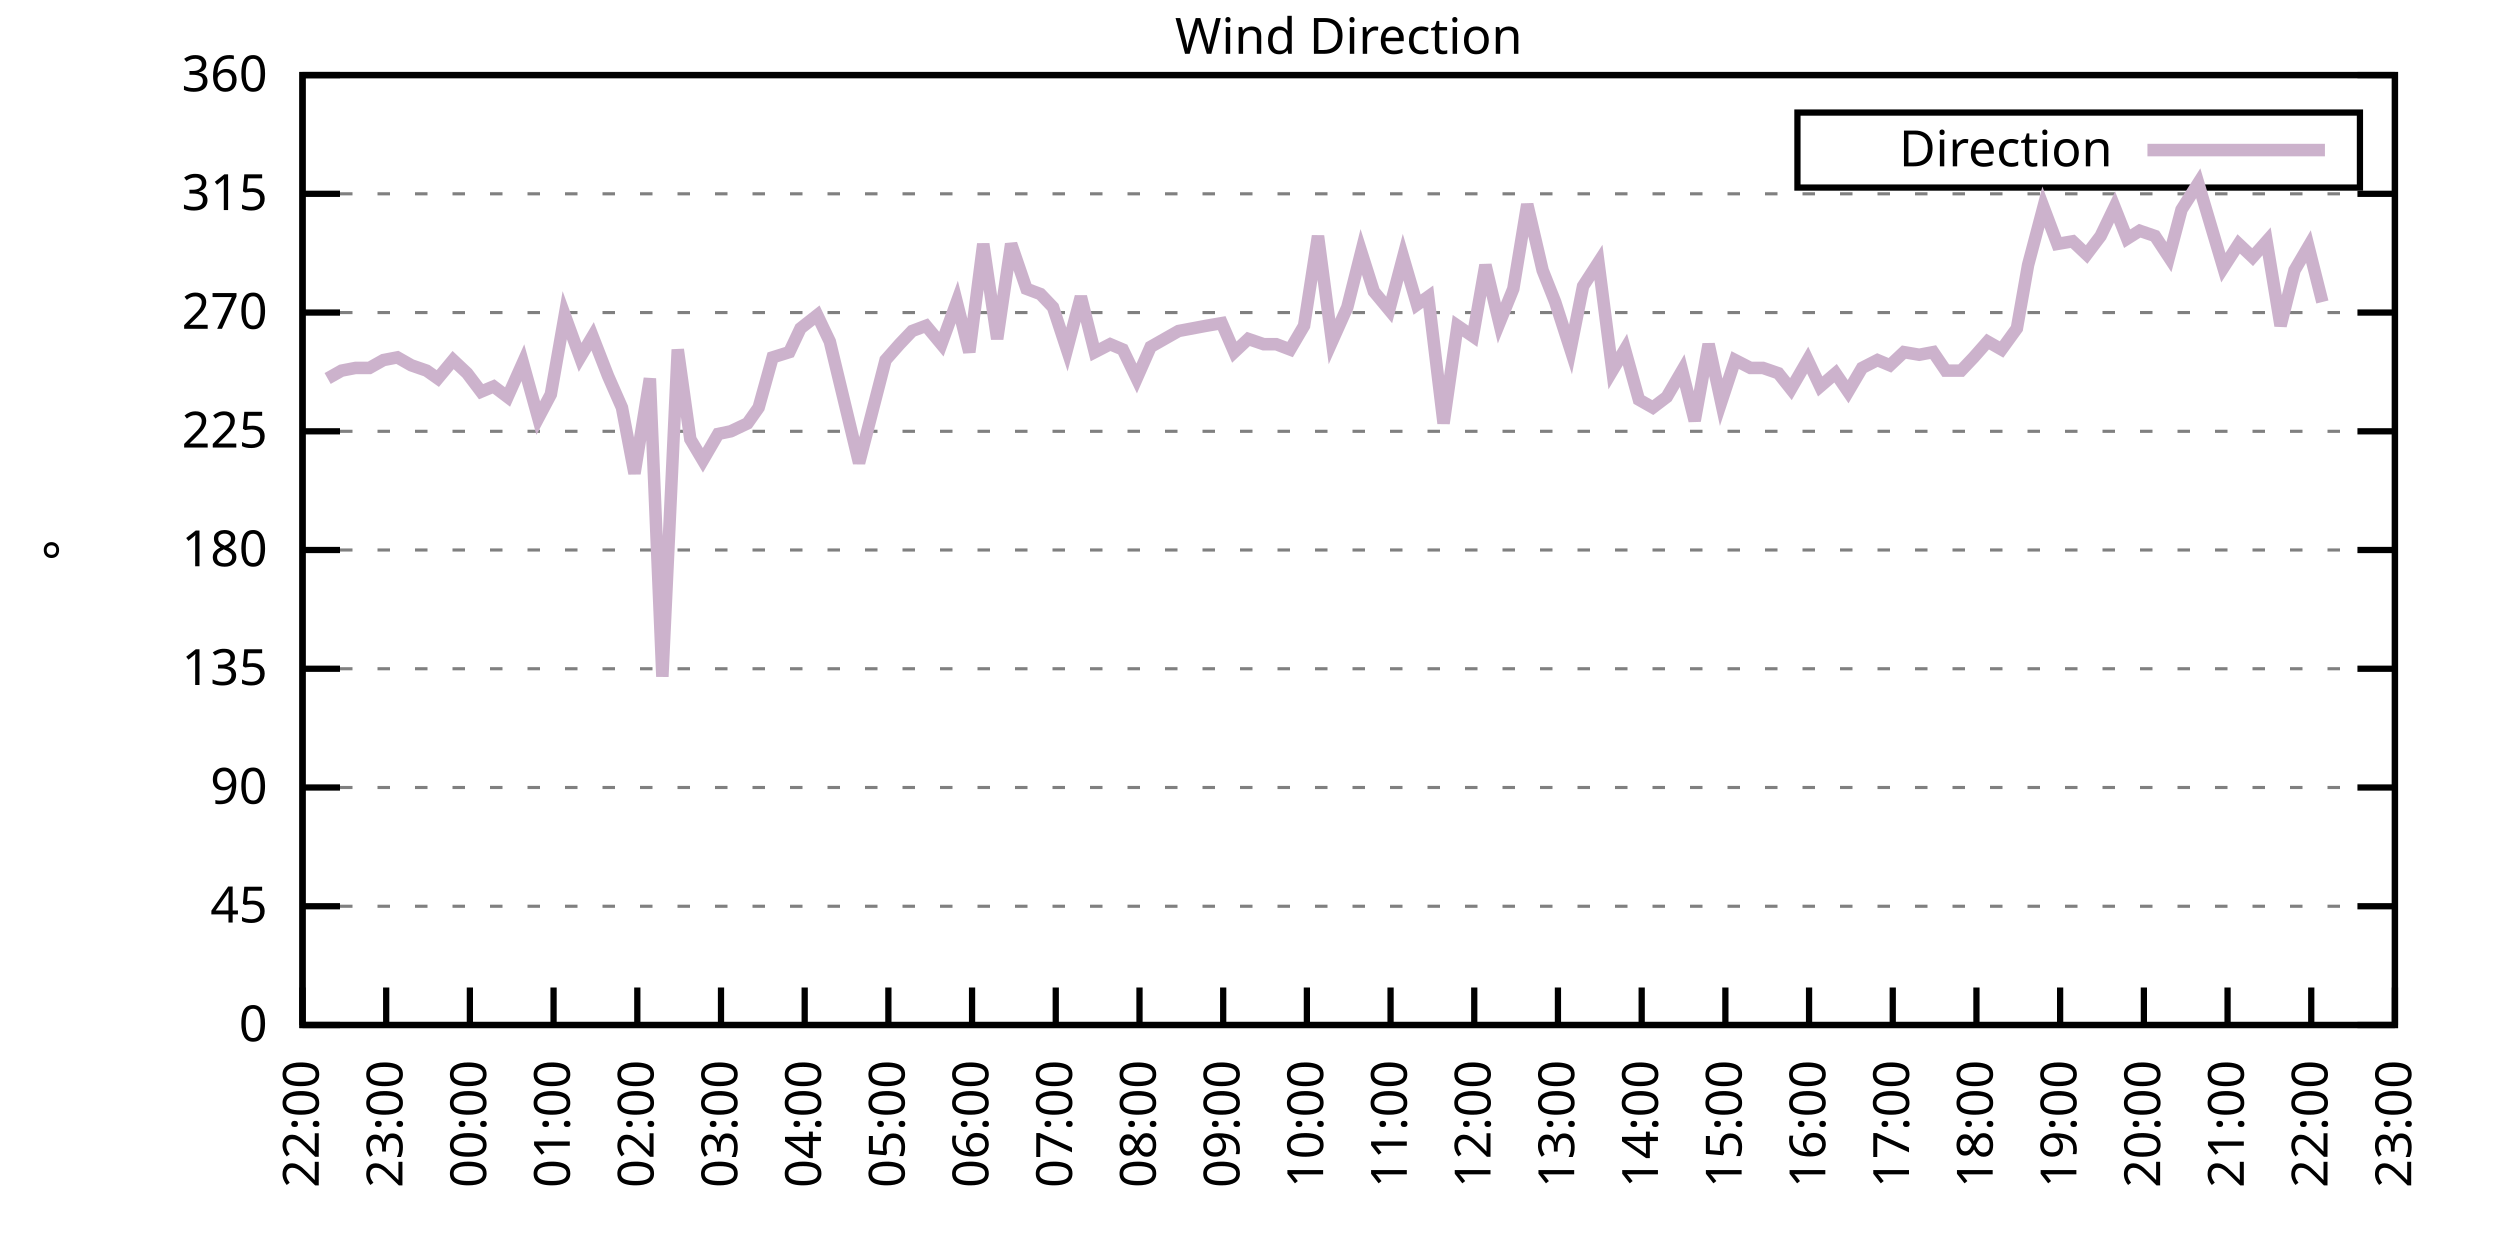
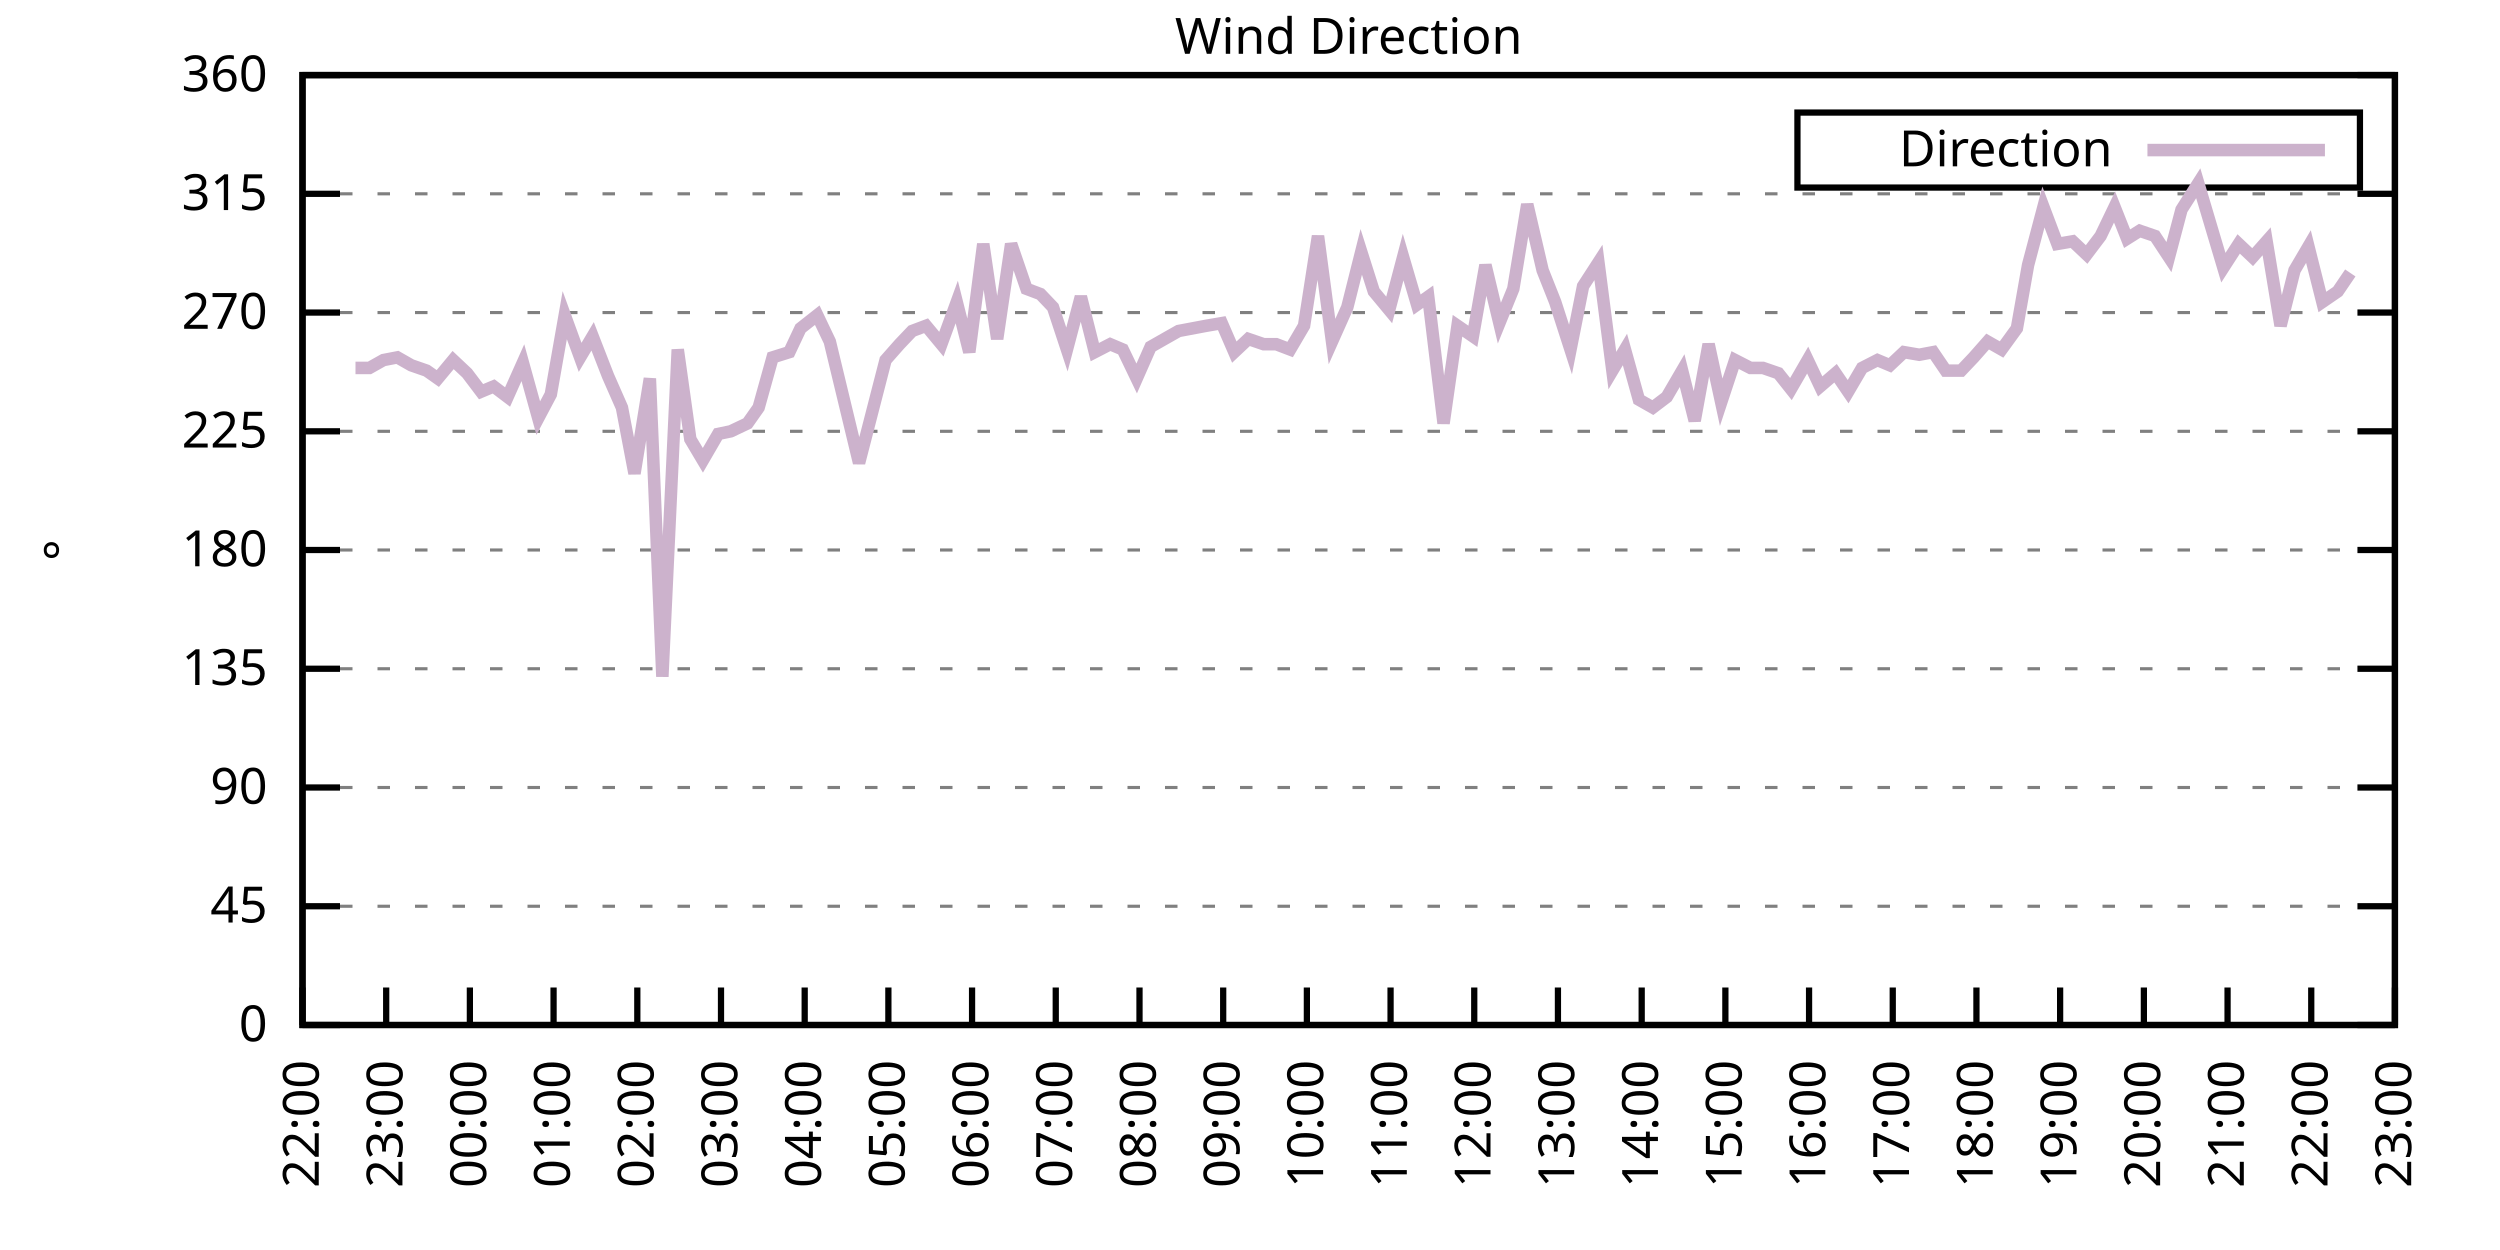
<svg xmlns="http://www.w3.org/2000/svg" xmlns:xlink="http://www.w3.org/1999/xlink" width="400" height="200" viewBox="0 0 400 200">
  <g id="gnuplot_canvas">
    <rect x="0" y="0" width="400" height="200" fill="none" />
    <defs>
      <circle id="gpDot" r="0.5" stroke-width="0.5" stroke="currentColor" />
      <path id="gpPt0" stroke-width="0.333" stroke="currentColor" d="M-1,0 h2 M0,-1 v2" />
      <path id="gpPt1" stroke-width="0.333" stroke="currentColor" d="M-1,-1 L1,1 M1,-1 L-1,1" />
      <path id="gpPt2" stroke-width="0.333" stroke="currentColor" d="M-1,0 L1,0 M0,-1 L0,1 M-1,-1 L1,1 M-1,1 L1,-1" />
      <rect id="gpPt3" stroke-width="0.333" stroke="currentColor" x="-1" y="-1" width="2" height="2" />
      <rect id="gpPt4" stroke-width="0.333" stroke="currentColor" fill="currentColor" x="-1" y="-1" width="2" height="2" />
      <circle id="gpPt5" stroke-width="0.333" stroke="currentColor" cx="0" cy="0" r="1" />
      <use xlink:href="#gpPt5" id="gpPt6" fill="currentColor" stroke="none" />
      <path id="gpPt7" stroke-width="0.333" stroke="currentColor" d="M0,-1.33 L-1.33,0.67 L1.33,0.67 z" />
      <use xlink:href="#gpPt7" id="gpPt8" fill="currentColor" stroke="none" />
      <use xlink:href="#gpPt7" id="gpPt9" stroke="currentColor" transform="rotate(180)" />
      <use xlink:href="#gpPt9" id="gpPt10" fill="currentColor" stroke="none" />
      <use xlink:href="#gpPt3" id="gpPt11" stroke="currentColor" transform="rotate(45)" />
      <use xlink:href="#gpPt11" id="gpPt12" fill="currentColor" stroke="none" />
      <path id="gpPt13" stroke-width="0.333" stroke="currentColor" d="M0,1.330 L1.265,0.411 L0.782,-1.067 L-0.782,-1.076 L-1.265,0.411 z" />
      <use xlink:href="#gpPt13" id="gpPt14" fill="currentColor" stroke="none" />
      <filter id="textbox" filterUnits="objectBoundingBox" x="0" y="0" height="1" width="1">
        <feFlood flood-color="white" flood-opacity="1" result="bgnd" />
        <feComposite in="SourceGraphic" in2="bgnd" operator="atop" />
      </filter>
      <filter id="greybox" filterUnits="objectBoundingBox" x="0" y="0" height="1" width="1">
        <feFlood flood-color="lightgrey" flood-opacity="1" result="grey" />
        <feComposite in="SourceGraphic" in2="grey" operator="atop" />
      </filter>
    </defs>
    <g fill="none" color="white" stroke="currentColor" stroke-width="1.00" stroke-linecap="butt" stroke-linejoin="miter">
</g>
    <g fill="none" color="black" stroke="currentColor" stroke-width="1.00" stroke-linecap="butt" stroke-linejoin="miter">
      <g stroke="none" shape-rendering="crispEdges">
        <polygon fill="rgb(255, 255, 255)" points="48.40,164.00 383.18,164.00 383.18,12.02 48.40,12.02 " />
      </g>
    </g>
    <g fill="none" color="black" stroke="currentColor" stroke-width="1.00" stroke-linecap="butt" stroke-linejoin="miter">
</g>
    <g fill="none" color="black" stroke="black" stroke-width="0.50" stroke-linecap="butt" stroke-linejoin="miter">
</g>
    <g fill="none" color="gray" stroke="currentColor" stroke-width="0.50" stroke-linecap="butt" stroke-linejoin="miter">
      <path stroke="gray" stroke-dasharray="2,4" class="gridline" d="M48.40,164.00 L383.19,164.00  " />
    </g>
    <g fill="none" color="gray" stroke="gray" stroke-width="1.00" stroke-linecap="butt" stroke-linejoin="miter">
</g>
    <g fill="none" color="black" stroke="currentColor" stroke-width="1.00" stroke-linecap="butt" stroke-linejoin="miter">
      <path stroke="black" d="M48.40,164.00 L54.40,164.00 M383.19,164.00 L377.19,164.00  " />
      <g transform="translate(42.80,166.60)" stroke="none" fill="black" font-family="Sans" font-size="8.00" text-anchor="end">
        <text>
          <tspan font-family="Sans"> 0</tspan>
        </text>
      </g>
    </g>
    <g fill="none" color="black" stroke="currentColor" stroke-width="1.00" stroke-linecap="butt" stroke-linejoin="miter">
</g>
    <g fill="none" color="black" stroke="black" stroke-width="0.50" stroke-linecap="butt" stroke-linejoin="miter">
</g>
    <g fill="none" color="gray" stroke="currentColor" stroke-width="0.50" stroke-linecap="butt" stroke-linejoin="miter">
      <path stroke="gray" stroke-dasharray="2,4" class="gridline" d="M48.40,145.00 L383.19,145.00  " />
    </g>
    <g fill="none" color="gray" stroke="gray" stroke-width="1.00" stroke-linecap="butt" stroke-linejoin="miter">
</g>
    <g fill="none" color="black" stroke="currentColor" stroke-width="1.00" stroke-linecap="butt" stroke-linejoin="miter">
      <path stroke="black" d="M48.40,145.00 L54.40,145.00 M383.19,145.00 L377.19,145.00  " />
      <g transform="translate(42.80,147.60)" stroke="none" fill="black" font-family="Sans" font-size="8.00" text-anchor="end">
        <text>
          <tspan font-family="Sans"> 45</tspan>
        </text>
      </g>
    </g>
    <g fill="none" color="black" stroke="currentColor" stroke-width="1.00" stroke-linecap="butt" stroke-linejoin="miter">
</g>
    <g fill="none" color="black" stroke="black" stroke-width="0.50" stroke-linecap="butt" stroke-linejoin="miter">
</g>
    <g fill="none" color="gray" stroke="currentColor" stroke-width="0.50" stroke-linecap="butt" stroke-linejoin="miter">
      <path stroke="gray" stroke-dasharray="2,4" class="gridline" d="M48.40,126.00 L383.19,126.00  " />
    </g>
    <g fill="none" color="gray" stroke="gray" stroke-width="1.00" stroke-linecap="butt" stroke-linejoin="miter">
</g>
    <g fill="none" color="black" stroke="currentColor" stroke-width="1.00" stroke-linecap="butt" stroke-linejoin="miter">
      <path stroke="black" d="M48.40,126.00 L54.40,126.00 M383.19,126.00 L377.19,126.00  " />
      <g transform="translate(42.80,128.60)" stroke="none" fill="black" font-family="Sans" font-size="8.00" text-anchor="end">
        <text>
          <tspan font-family="Sans"> 90</tspan>
        </text>
      </g>
    </g>
    <g fill="none" color="black" stroke="currentColor" stroke-width="1.00" stroke-linecap="butt" stroke-linejoin="miter">
</g>
    <g fill="none" color="black" stroke="black" stroke-width="0.50" stroke-linecap="butt" stroke-linejoin="miter">
</g>
    <g fill="none" color="gray" stroke="currentColor" stroke-width="0.50" stroke-linecap="butt" stroke-linejoin="miter">
      <path stroke="gray" stroke-dasharray="2,4" class="gridline" d="M48.40,107.00 L383.19,107.00  " />
    </g>
    <g fill="none" color="gray" stroke="gray" stroke-width="1.00" stroke-linecap="butt" stroke-linejoin="miter">
</g>
    <g fill="none" color="black" stroke="currentColor" stroke-width="1.00" stroke-linecap="butt" stroke-linejoin="miter">
      <path stroke="black" d="M48.40,107.00 L54.40,107.00 M383.19,107.00 L377.19,107.00  " />
      <g transform="translate(42.80,109.60)" stroke="none" fill="black" font-family="Sans" font-size="8.00" text-anchor="end">
        <text>
          <tspan font-family="Sans"> 135</tspan>
        </text>
      </g>
    </g>
    <g fill="none" color="black" stroke="currentColor" stroke-width="1.00" stroke-linecap="butt" stroke-linejoin="miter">
</g>
    <g fill="none" color="black" stroke="black" stroke-width="0.50" stroke-linecap="butt" stroke-linejoin="miter">
</g>
    <g fill="none" color="gray" stroke="currentColor" stroke-width="0.50" stroke-linecap="butt" stroke-linejoin="miter">
      <path stroke="gray" stroke-dasharray="2,4" class="gridline" d="M48.40,88.00 L383.19,88.00  " />
    </g>
    <g fill="none" color="gray" stroke="gray" stroke-width="1.00" stroke-linecap="butt" stroke-linejoin="miter">
</g>
    <g fill="none" color="black" stroke="currentColor" stroke-width="1.00" stroke-linecap="butt" stroke-linejoin="miter">
      <path stroke="black" d="M48.40,88.00 L54.40,88.00 M383.19,88.00 L377.19,88.00  " />
      <g transform="translate(42.80,90.60)" stroke="none" fill="black" font-family="Sans" font-size="8.00" text-anchor="end">
        <text>
          <tspan font-family="Sans"> 180</tspan>
        </text>
      </g>
    </g>
    <g fill="none" color="black" stroke="currentColor" stroke-width="1.00" stroke-linecap="butt" stroke-linejoin="miter">
</g>
    <g fill="none" color="black" stroke="black" stroke-width="0.50" stroke-linecap="butt" stroke-linejoin="miter">
</g>
    <g fill="none" color="gray" stroke="currentColor" stroke-width="0.50" stroke-linecap="butt" stroke-linejoin="miter">
      <path stroke="gray" stroke-dasharray="2,4" class="gridline" d="M48.40,69.01 L383.19,69.01  " />
    </g>
    <g fill="none" color="gray" stroke="gray" stroke-width="1.00" stroke-linecap="butt" stroke-linejoin="miter">
</g>
    <g fill="none" color="black" stroke="currentColor" stroke-width="1.00" stroke-linecap="butt" stroke-linejoin="miter">
      <path stroke="black" d="M48.40,69.01 L54.40,69.01 M383.19,69.01 L377.19,69.01  " />
      <g transform="translate(42.80,71.61)" stroke="none" fill="black" font-family="Sans" font-size="8.00" text-anchor="end">
        <text>
          <tspan font-family="Sans"> 225</tspan>
        </text>
      </g>
    </g>
    <g fill="none" color="black" stroke="currentColor" stroke-width="1.00" stroke-linecap="butt" stroke-linejoin="miter">
</g>
    <g fill="none" color="black" stroke="black" stroke-width="0.50" stroke-linecap="butt" stroke-linejoin="miter">
</g>
    <g fill="none" color="gray" stroke="currentColor" stroke-width="0.50" stroke-linecap="butt" stroke-linejoin="miter">
      <path stroke="gray" stroke-dasharray="2,4" class="gridline" d="M48.40,50.01 L383.19,50.01  " />
    </g>
    <g fill="none" color="gray" stroke="gray" stroke-width="1.00" stroke-linecap="butt" stroke-linejoin="miter">
</g>
    <g fill="none" color="black" stroke="currentColor" stroke-width="1.00" stroke-linecap="butt" stroke-linejoin="miter">
      <path stroke="black" d="M48.40,50.01 L54.40,50.01 M383.19,50.01 L377.19,50.01  " />
      <g transform="translate(42.80,52.61)" stroke="none" fill="black" font-family="Sans" font-size="8.00" text-anchor="end">
        <text>
          <tspan font-family="Sans"> 270</tspan>
        </text>
      </g>
    </g>
    <g fill="none" color="black" stroke="currentColor" stroke-width="1.00" stroke-linecap="butt" stroke-linejoin="miter">
</g>
    <g fill="none" color="black" stroke="black" stroke-width="0.50" stroke-linecap="butt" stroke-linejoin="miter">
</g>
    <g fill="none" color="gray" stroke="currentColor" stroke-width="0.50" stroke-linecap="butt" stroke-linejoin="miter">
      <path stroke="gray" stroke-dasharray="2,4" class="gridline" d="M48.40,31.01 L383.19,31.01  " />
    </g>
    <g fill="none" color="gray" stroke="gray" stroke-width="1.00" stroke-linecap="butt" stroke-linejoin="miter">
</g>
    <g fill="none" color="black" stroke="currentColor" stroke-width="1.00" stroke-linecap="butt" stroke-linejoin="miter">
      <path stroke="black" d="M48.40,31.01 L54.40,31.01 M383.19,31.01 L377.19,31.01  " />
      <g transform="translate(42.80,33.61)" stroke="none" fill="black" font-family="Sans" font-size="8.00" text-anchor="end">
        <text>
          <tspan font-family="Sans"> 315</tspan>
        </text>
      </g>
    </g>
    <g fill="none" color="black" stroke="currentColor" stroke-width="1.00" stroke-linecap="butt" stroke-linejoin="miter">
</g>
    <g fill="none" color="black" stroke="black" stroke-width="0.50" stroke-linecap="butt" stroke-linejoin="miter">
</g>
    <g fill="none" color="gray" stroke="currentColor" stroke-width="0.50" stroke-linecap="butt" stroke-linejoin="miter">
      <path stroke="gray" stroke-dasharray="2,4" class="gridline" d="M48.40,12.01 L383.19,12.01  " />
    </g>
    <g fill="none" color="gray" stroke="gray" stroke-width="1.00" stroke-linecap="butt" stroke-linejoin="miter">
</g>
    <g fill="none" color="black" stroke="currentColor" stroke-width="1.00" stroke-linecap="butt" stroke-linejoin="miter">
      <path stroke="black" d="M48.40,12.01 L54.40,12.01 M383.19,12.01 L377.19,12.01  " />
      <g transform="translate(42.80,14.61)" stroke="none" fill="black" font-family="Sans" font-size="8.00" text-anchor="end">
        <text>
          <tspan font-family="Sans"> 360</tspan>
        </text>
      </g>
    </g>
    <g fill="none" color="black" stroke="currentColor" stroke-width="1.00" stroke-linecap="butt" stroke-linejoin="miter">
      <path stroke="black" d="M48.40,164.00 L48.40,158.00  " />
      <g transform="translate(51.00,169.60) rotate(270.00)" stroke="none" fill="black" font-family="Sans" font-size="8.00" text-anchor="end">
        <text>
          <tspan font-family="Sans">22:00</tspan>
        </text>
      </g>
    </g>
    <g fill="none" color="black" stroke="currentColor" stroke-width="1.00" stroke-linecap="butt" stroke-linejoin="miter">
      <path stroke="black" d="M61.79,164.00 L61.79,158.00  " />
      <g transform="translate(64.39,169.60) rotate(270.00)" stroke="none" fill="black" font-family="Sans" font-size="8.00" text-anchor="end">
        <text>
          <tspan font-family="Sans">23:00</tspan>
        </text>
      </g>
    </g>
    <g fill="none" color="black" stroke="currentColor" stroke-width="1.00" stroke-linecap="butt" stroke-linejoin="miter">
      <path stroke="black" d="M75.18,164.00 L75.18,158.00  " />
      <g transform="translate(77.78,169.60) rotate(270.00)" stroke="none" fill="black" font-family="Sans" font-size="8.00" text-anchor="end">
        <text>
          <tspan font-family="Sans">00:00</tspan>
        </text>
      </g>
    </g>
    <g fill="none" color="black" stroke="currentColor" stroke-width="1.00" stroke-linecap="butt" stroke-linejoin="miter">
      <path stroke="black" d="M88.57,164.00 L88.57,158.00  " />
      <g transform="translate(91.17,169.60) rotate(270.00)" stroke="none" fill="black" font-family="Sans" font-size="8.00" text-anchor="end">
        <text>
          <tspan font-family="Sans">01:00</tspan>
        </text>
      </g>
    </g>
    <g fill="none" color="black" stroke="currentColor" stroke-width="1.00" stroke-linecap="butt" stroke-linejoin="miter">
      <path stroke="black" d="M101.97,164.00 L101.97,158.00  " />
      <g transform="translate(104.57,169.60) rotate(270.00)" stroke="none" fill="black" font-family="Sans" font-size="8.00" text-anchor="end">
        <text>
          <tspan font-family="Sans">02:00</tspan>
        </text>
      </g>
    </g>
    <g fill="none" color="black" stroke="currentColor" stroke-width="1.00" stroke-linecap="butt" stroke-linejoin="miter">
      <path stroke="black" d="M115.36,164.00 L115.36,158.00  " />
      <g transform="translate(117.96,169.60) rotate(270.00)" stroke="none" fill="black" font-family="Sans" font-size="8.00" text-anchor="end">
        <text>
          <tspan font-family="Sans">03:00</tspan>
        </text>
      </g>
    </g>
    <g fill="none" color="black" stroke="currentColor" stroke-width="1.00" stroke-linecap="butt" stroke-linejoin="miter">
      <path stroke="black" d="M128.75,164.00 L128.75,158.00  " />
      <g transform="translate(131.35,169.60) rotate(270.00)" stroke="none" fill="black" font-family="Sans" font-size="8.00" text-anchor="end">
        <text>
          <tspan font-family="Sans">04:00</tspan>
        </text>
      </g>
    </g>
    <g fill="none" color="black" stroke="currentColor" stroke-width="1.00" stroke-linecap="butt" stroke-linejoin="miter">
      <path stroke="black" d="M142.14,164.00 L142.14,158.00  " />
      <g transform="translate(144.74,169.60) rotate(270.00)" stroke="none" fill="black" font-family="Sans" font-size="8.00" text-anchor="end">
        <text>
          <tspan font-family="Sans">05:00</tspan>
        </text>
      </g>
    </g>
    <g fill="none" color="black" stroke="currentColor" stroke-width="1.00" stroke-linecap="butt" stroke-linejoin="miter">
      <path stroke="black" d="M155.53,164.00 L155.53,158.00  " />
      <g transform="translate(158.13,169.60) rotate(270.00)" stroke="none" fill="black" font-family="Sans" font-size="8.00" text-anchor="end">
        <text>
          <tspan font-family="Sans">06:00</tspan>
        </text>
      </g>
    </g>
    <g fill="none" color="black" stroke="currentColor" stroke-width="1.00" stroke-linecap="butt" stroke-linejoin="miter">
      <path stroke="black" d="M168.92,164.00 L168.92,158.00  " />
      <g transform="translate(171.52,169.60) rotate(270.00)" stroke="none" fill="black" font-family="Sans" font-size="8.00" text-anchor="end">
        <text>
          <tspan font-family="Sans">07:00</tspan>
        </text>
      </g>
    </g>
    <g fill="none" color="black" stroke="currentColor" stroke-width="1.00" stroke-linecap="butt" stroke-linejoin="miter">
      <path stroke="black" d="M182.32,164.00 L182.32,158.00  " />
      <g transform="translate(184.92,169.60) rotate(270.00)" stroke="none" fill="black" font-family="Sans" font-size="8.00" text-anchor="end">
        <text>
          <tspan font-family="Sans">08:00</tspan>
        </text>
      </g>
    </g>
    <g fill="none" color="black" stroke="currentColor" stroke-width="1.00" stroke-linecap="butt" stroke-linejoin="miter">
      <path stroke="black" d="M195.71,164.00 L195.71,158.00  " />
      <g transform="translate(198.31,169.60) rotate(270.00)" stroke="none" fill="black" font-family="Sans" font-size="8.00" text-anchor="end">
        <text>
          <tspan font-family="Sans">09:00</tspan>
        </text>
      </g>
    </g>
    <g fill="none" color="black" stroke="currentColor" stroke-width="1.00" stroke-linecap="butt" stroke-linejoin="miter">
      <path stroke="black" d="M209.10,164.00 L209.10,158.00  " />
      <g transform="translate(211.70,169.60) rotate(270.00)" stroke="none" fill="black" font-family="Sans" font-size="8.00" text-anchor="end">
        <text>
          <tspan font-family="Sans">10:00</tspan>
        </text>
      </g>
    </g>
    <g fill="none" color="black" stroke="currentColor" stroke-width="1.00" stroke-linecap="butt" stroke-linejoin="miter">
      <path stroke="black" d="M222.49,164.00 L222.49,158.00  " />
      <g transform="translate(225.09,169.60) rotate(270.00)" stroke="none" fill="black" font-family="Sans" font-size="8.00" text-anchor="end">
        <text>
          <tspan font-family="Sans">11:00</tspan>
        </text>
      </g>
    </g>
    <g fill="none" color="black" stroke="currentColor" stroke-width="1.00" stroke-linecap="butt" stroke-linejoin="miter">
      <path stroke="black" d="M235.88,164.00 L235.88,158.00  " />
      <g transform="translate(238.48,169.60) rotate(270.00)" stroke="none" fill="black" font-family="Sans" font-size="8.00" text-anchor="end">
        <text>
          <tspan font-family="Sans">12:00</tspan>
        </text>
      </g>
    </g>
    <g fill="none" color="black" stroke="currentColor" stroke-width="1.00" stroke-linecap="butt" stroke-linejoin="miter">
      <path stroke="black" d="M249.27,164.00 L249.27,158.00  " />
      <g transform="translate(251.87,169.60) rotate(270.00)" stroke="none" fill="black" font-family="Sans" font-size="8.00" text-anchor="end">
        <text>
          <tspan font-family="Sans">13:00</tspan>
        </text>
      </g>
    </g>
    <g fill="none" color="black" stroke="currentColor" stroke-width="1.00" stroke-linecap="butt" stroke-linejoin="miter">
      <path stroke="black" d="M262.67,164.00 L262.67,158.00  " />
      <g transform="translate(265.27,169.60) rotate(270.00)" stroke="none" fill="black" font-family="Sans" font-size="8.00" text-anchor="end">
        <text>
          <tspan font-family="Sans">14:00</tspan>
        </text>
      </g>
    </g>
    <g fill="none" color="black" stroke="currentColor" stroke-width="1.00" stroke-linecap="butt" stroke-linejoin="miter">
      <path stroke="black" d="M276.06,164.00 L276.06,158.00  " />
      <g transform="translate(278.66,169.60) rotate(270.00)" stroke="none" fill="black" font-family="Sans" font-size="8.00" text-anchor="end">
        <text>
          <tspan font-family="Sans">15:00</tspan>
        </text>
      </g>
    </g>
    <g fill="none" color="black" stroke="currentColor" stroke-width="1.00" stroke-linecap="butt" stroke-linejoin="miter">
      <path stroke="black" d="M289.45,164.00 L289.45,158.00  " />
      <g transform="translate(292.05,169.60) rotate(270.00)" stroke="none" fill="black" font-family="Sans" font-size="8.00" text-anchor="end">
        <text>
          <tspan font-family="Sans">16:00</tspan>
        </text>
      </g>
    </g>
    <g fill="none" color="black" stroke="currentColor" stroke-width="1.00" stroke-linecap="butt" stroke-linejoin="miter">
      <path stroke="black" d="M302.84,164.00 L302.84,158.00  " />
      <g transform="translate(305.44,169.60) rotate(270.00)" stroke="none" fill="black" font-family="Sans" font-size="8.00" text-anchor="end">
        <text>
          <tspan font-family="Sans">17:00</tspan>
        </text>
      </g>
    </g>
    <g fill="none" color="black" stroke="currentColor" stroke-width="1.00" stroke-linecap="butt" stroke-linejoin="miter">
      <path stroke="black" d="M316.23,164.00 L316.23,158.00  " />
      <g transform="translate(318.83,169.60) rotate(270.00)" stroke="none" fill="black" font-family="Sans" font-size="8.00" text-anchor="end">
        <text>
          <tspan font-family="Sans">18:00</tspan>
        </text>
      </g>
    </g>
    <g fill="none" color="black" stroke="currentColor" stroke-width="1.00" stroke-linecap="butt" stroke-linejoin="miter">
      <path stroke="black" d="M329.62,164.00 L329.62,158.00  " />
      <g transform="translate(332.22,169.60) rotate(270.00)" stroke="none" fill="black" font-family="Sans" font-size="8.00" text-anchor="end">
        <text>
          <tspan font-family="Sans">19:00</tspan>
        </text>
      </g>
    </g>
    <g fill="none" color="black" stroke="currentColor" stroke-width="1.00" stroke-linecap="butt" stroke-linejoin="miter">
      <path stroke="black" d="M343.02,164.00 L343.02,158.00  " />
      <g transform="translate(345.62,169.60) rotate(270.00)" stroke="none" fill="black" font-family="Sans" font-size="8.00" text-anchor="end">
        <text>
          <tspan font-family="Sans">20:00</tspan>
        </text>
      </g>
    </g>
    <g fill="none" color="black" stroke="currentColor" stroke-width="1.00" stroke-linecap="butt" stroke-linejoin="miter">
      <path stroke="black" d="M356.41,164.00 L356.41,158.00  " />
      <g transform="translate(359.01,169.60) rotate(270.00)" stroke="none" fill="black" font-family="Sans" font-size="8.00" text-anchor="end">
        <text>
          <tspan font-family="Sans">21:00</tspan>
        </text>
      </g>
    </g>
    <g fill="none" color="black" stroke="currentColor" stroke-width="1.00" stroke-linecap="butt" stroke-linejoin="miter">
      <path stroke="black" d="M369.80,164.00 L369.80,158.00  " />
      <g transform="translate(372.40,169.60) rotate(270.00)" stroke="none" fill="black" font-family="Sans" font-size="8.00" text-anchor="end">
        <text>
          <tspan font-family="Sans">22:00</tspan>
        </text>
      </g>
    </g>
    <g fill="none" color="black" stroke="currentColor" stroke-width="1.00" stroke-linecap="butt" stroke-linejoin="miter">
      <path stroke="black" d="M383.19,164.00 L383.19,158.00  " />
      <g transform="translate(385.79,169.60) rotate(270.00)" stroke="none" fill="black" font-family="Sans" font-size="8.00" text-anchor="end">
        <text>
          <tspan font-family="Sans">23:00</tspan>
        </text>
      </g>
    </g>
    <g fill="none" color="black" stroke="currentColor" stroke-width="1.00" stroke-linecap="butt" stroke-linejoin="miter">
</g>
    <g fill="none" color="black" stroke="currentColor" stroke-width="1.00" stroke-linecap="butt" stroke-linejoin="miter">
      <path stroke="black" d="M48.40,12.01 L48.40,164.00 L383.19,164.00 L383.19,12.01 L48.40,12.01 Z  " />
    </g>
    <g fill="none" color="black" stroke="currentColor" stroke-width="1.00" stroke-linecap="butt" stroke-linejoin="miter">
</g>
    <g fill="none" color="black" stroke="currentColor" stroke-width="1.00" stroke-linecap="butt" stroke-linejoin="miter">
      <path stroke="black" d="M287.59,30.01 L287.59,18.01 L377.59,18.01 L377.59,30.01 L287.59,30.01 Z  " />
    </g>
    <g id="Wind_direction_plot_1">
      <g fill="none" color="white" stroke="black" stroke-width="2.00" stroke-linecap="butt" stroke-linejoin="miter">
</g>
      <g fill="none" color="black" stroke="currentColor" stroke-width="2.00" stroke-linecap="butt" stroke-linejoin="miter">
        <g transform="translate(337.99,26.61)" stroke="none" fill="black" font-family="Sans" font-size="8.00" text-anchor="end">
          <text>
            <tspan font-family="Sans">Direction</tspan>
          </text>
        </g>
      </g>
      <g fill="none" color="black" stroke="currentColor" stroke-width="2.00" stroke-linecap="butt" stroke-linejoin="miter">
-         <path stroke="rgb(204, 178, 204)" d="M343.59,24.01 L371.99,24.01 M52.42,60.56 L54.65,59.30 L56.88,58.87 L59.11,58.87 L61.35,57.61 L63.58,57.18   L65.81,58.45 L68.26,59.30 L70.05,60.56 L72.50,57.61 L74.74,59.72 L76.97,62.67 L78.98,61.83 L81.21,63.52   L83.66,58.03 L86.12,66.90 L88.13,63.10 L90.36,50.43 L92.82,57.18 L94.82,53.81 L97.28,60.14 L99.51,65.21   L101.52,75.76 L103.98,60.56 L105.98,108.27 L108.44,55.92 L110.45,70.27 L112.46,73.65 L114.91,69.43 L116.92,69.01   L119.60,67.74 L121.38,65.21 L123.62,57.18 L126.29,56.34 L128.08,52.54 L130.76,50.43 L132.77,54.65 L137.45,74.07   L141.69,57.61 L143.93,55.07 L145.94,52.96 L148.17,52.12 L150.62,55.07 L153.08,48.32 L155.09,56.34 L157.32,39.03   L159.55,54.23 L161.78,39.03 L164.24,46.21 L166.47,47.05 L168.48,49.16 L170.71,55.92 L172.94,47.47 L175.17,56.34   L177.63,55.07 L179.64,55.92 L181.87,60.56 L184.10,55.50 L186.33,54.23 L188.57,52.96 L190.80,52.54 L193.03,52.12   L195.48,51.70 L197.49,56.34 L199.73,54.23 L202.18,55.07 L204.19,55.07 L206.42,55.92 L208.65,52.12 L210.88,37.76   L213.12,54.65 L215.57,49.16 L217.80,40.30 L219.81,46.63 L222.27,49.59 L224.50,41.14 L226.73,48.74 L228.52,47.47   L230.97,67.74 L233.20,52.12 L235.66,53.81 L237.67,42.41 L239.90,51.70 L242.13,46.21 L244.36,32.70 L246.82,43.25   L248.83,48.32 L251.28,55.92 L253.29,45.79 L255.75,41.99 L257.98,59.30 L259.99,55.92 L262.22,63.94 L264.45,65.21   L266.68,63.52 L269.14,59.30 L271.15,67.32 L273.38,55.07 L275.39,64.36 L277.62,57.61 L280.07,58.87 L282.08,58.87   L284.54,59.72 L286.55,62.25 L289.23,57.61 L291.23,61.83 L293.69,59.72 L295.70,62.67 L297.93,58.87 L300.39,57.61   L302.39,58.45 L304.63,56.34 L307.08,56.76 L309.31,56.34 L311.32,59.30 L313.78,59.30 L315.79,57.18 L318.02,54.65   L320.25,55.92 L322.70,52.54 L324.49,42.41 L326.95,33.12 L329.18,39.03 L331.63,38.61 L333.86,40.72 L336.10,37.76   L338.33,33.12 L340.34,38.19 L342.35,36.92 L344.80,37.76 L347.03,41.14 L349.04,33.54 L351.72,29.32 L353.73,36.08   L355.74,42.83 L358.19,39.03 L360.42,41.14 L362.66,38.61 L364.89,52.12 L367.12,43.25 L369.35,39.45 L371.58,48.32    " />
+         <path stroke="rgb(204, 178, 204)" d="M343.59,24.01 L371.99,24.01 M56.88,58.87 L59.11,58.87 L61.35,57.61 L63.58,57.18 L65.81,58.45 L68.26,59.30   L70.05,60.56 L72.50,57.61 L74.74,59.72 L76.97,62.67 L78.98,61.83 L81.21,63.52 L83.66,58.03 L86.12,66.90   L88.13,63.10 L90.36,50.43 L92.82,57.18 L94.82,53.81 L97.28,60.14 L99.51,65.21 L101.52,75.76 L103.98,60.56   L105.98,108.27 L108.44,55.92 L110.45,70.27 L112.46,73.65 L114.91,69.43 L116.92,69.01 L119.60,67.74 L121.38,65.21   L123.62,57.18 L126.29,56.34 L128.08,52.54 L130.76,50.43 L132.77,54.65 L137.45,74.07 L141.69,57.61 L143.93,55.07   L145.94,52.96 L148.17,52.12 L150.62,55.07 L153.08,48.32 L155.09,56.34 L157.32,39.03 L159.55,54.23 L161.78,39.03   L164.24,46.21 L166.47,47.05 L168.48,49.16 L170.71,55.92 L172.94,47.47 L175.17,56.34 L177.63,55.07 L179.64,55.92   L181.87,60.56 L184.10,55.50 L186.33,54.23 L188.57,52.96 L190.80,52.54 L193.03,52.12 L195.48,51.70 L197.49,56.34   L199.73,54.23 L202.18,55.07 L204.19,55.07 L206.42,55.92 L208.65,52.12 L210.88,37.76 L213.12,54.65 L215.57,49.16   L217.80,40.30 L219.81,46.63 L222.27,49.59 L224.50,41.14 L226.73,48.74 L228.52,47.47 L230.97,67.74 L233.20,52.12   L235.66,53.81 L237.67,42.41 L239.90,51.70 L242.13,46.21 L244.36,32.70 L246.82,43.25 L248.83,48.32 L251.28,55.92   L253.29,45.79 L255.75,41.99 L257.98,59.30 L259.99,55.92 L262.22,63.94 L264.45,65.21 L266.68,63.52 L269.14,59.30   L271.15,67.32 L273.38,55.07 L275.39,64.36 L277.62,57.61 L280.07,58.87 L282.08,58.87 L284.54,59.72 L286.55,62.25   L289.23,57.61 L291.23,61.83 L293.69,59.72 L295.70,62.67 L297.93,58.87 L300.39,57.61 L302.39,58.45 L304.63,56.34   L307.08,56.76 L309.31,56.34 L311.32,59.30 L313.78,59.30 L315.79,57.18 L318.02,54.65 L320.25,55.92 L322.70,52.54   L324.49,42.41 L326.95,33.12 L329.18,39.03 L331.63,38.61 L333.86,40.72 L336.10,37.76 L338.33,33.12 L340.34,38.19   L342.35,36.92 L344.80,37.76 L347.03,41.14 L349.04,33.54 L351.72,29.32 L353.73,36.08 L355.74,42.83 L358.19,39.03   L360.42,41.14 L362.66,38.61 L364.89,52.12 L367.12,43.25 L369.35,39.45 L371.58,48.32 L374.04,46.63 L376.05,43.67    " />
      </g>
    </g>
    <g fill="none" color="black" stroke="currentColor" stroke-width="2.00" stroke-linecap="butt" stroke-linejoin="miter">
</g>
    <g fill="none" color="black" stroke="black" stroke-width="1.00" stroke-linecap="butt" stroke-linejoin="miter">
</g>
    <g fill="none" color="black" stroke="currentColor" stroke-width="1.00" stroke-linecap="butt" stroke-linejoin="miter">
      <path stroke="black" d="M48.40,12.01 L48.40,164.00 L383.19,164.00 L383.19,12.01 L48.40,12.01 Z  " />
      <g transform="translate(12.80,88.01) rotate(270.00)" stroke="none" fill="black" font-family="Sans" font-size="8.00" text-anchor="middle">
        <text>
          <tspan font-family="Sans">°</tspan>
        </text>
      </g>
    </g>
    <g fill="none" color="black" stroke="currentColor" stroke-width="1.00" stroke-linecap="butt" stroke-linejoin="miter">
</g>
    <g fill="none" color="black" stroke="currentColor" stroke-width="1.00" stroke-linecap="butt" stroke-linejoin="miter">
      <g transform="translate(215.79,8.61)" stroke="none" fill="black" font-family="Sans" font-size="8.00" text-anchor="middle">
        <text>
          <tspan font-family="Sans">Wind Direction</tspan>
        </text>
      </g>
    </g>
    <g fill="none" color="black" stroke="currentColor" stroke-width="1.00" stroke-linecap="butt" stroke-linejoin="miter">
</g>
  </g>
</svg>
